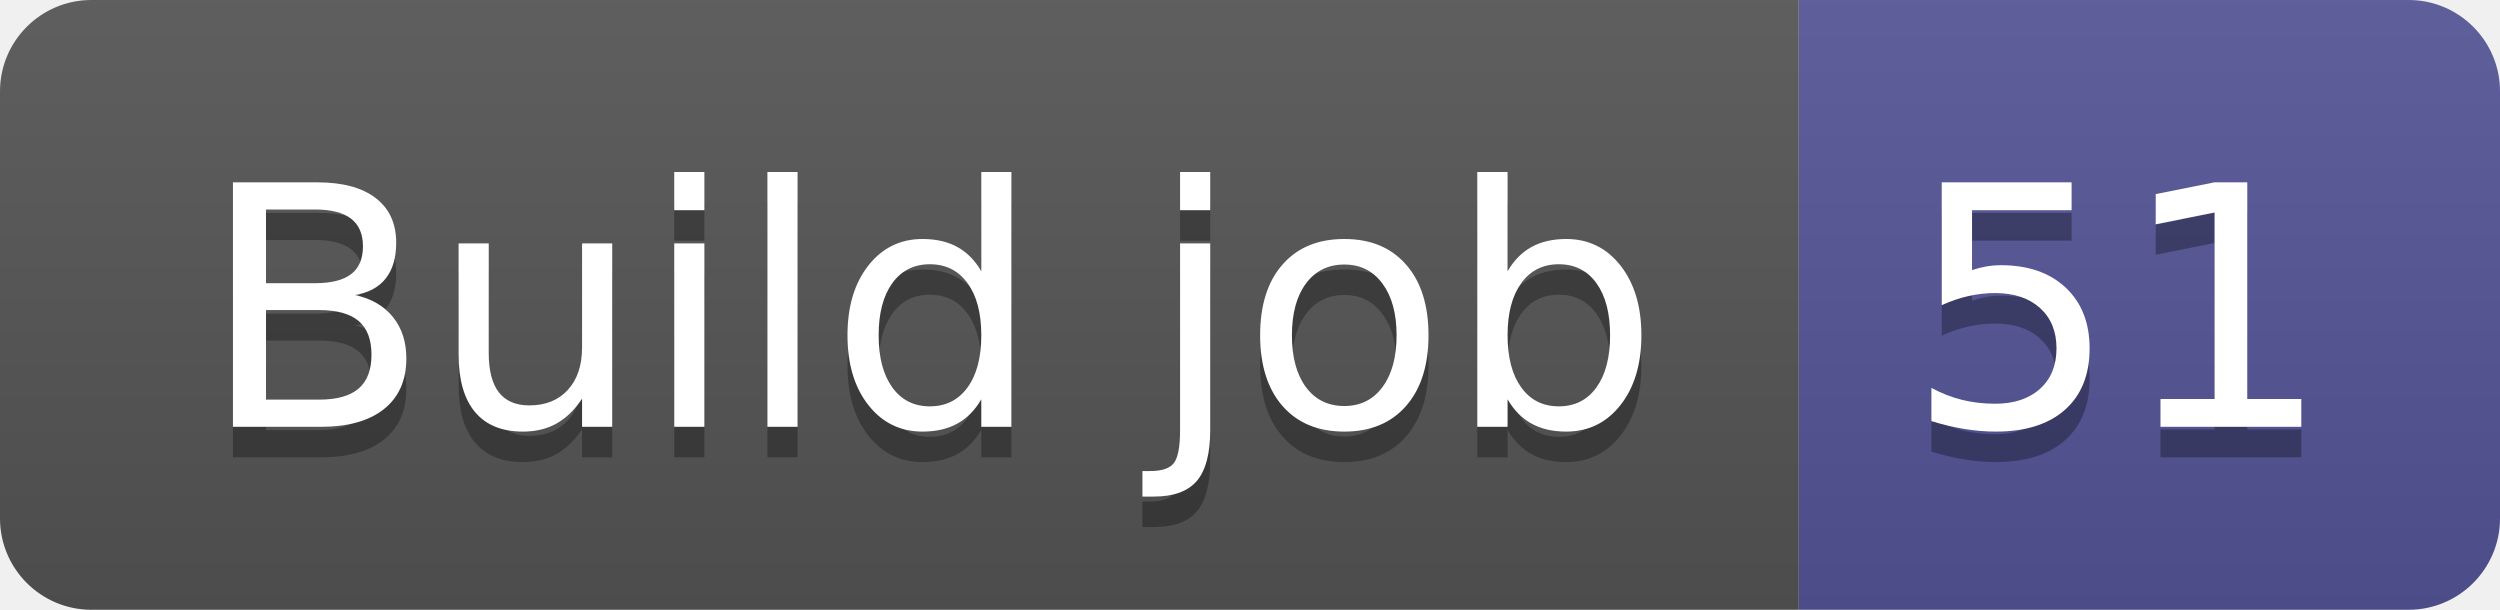
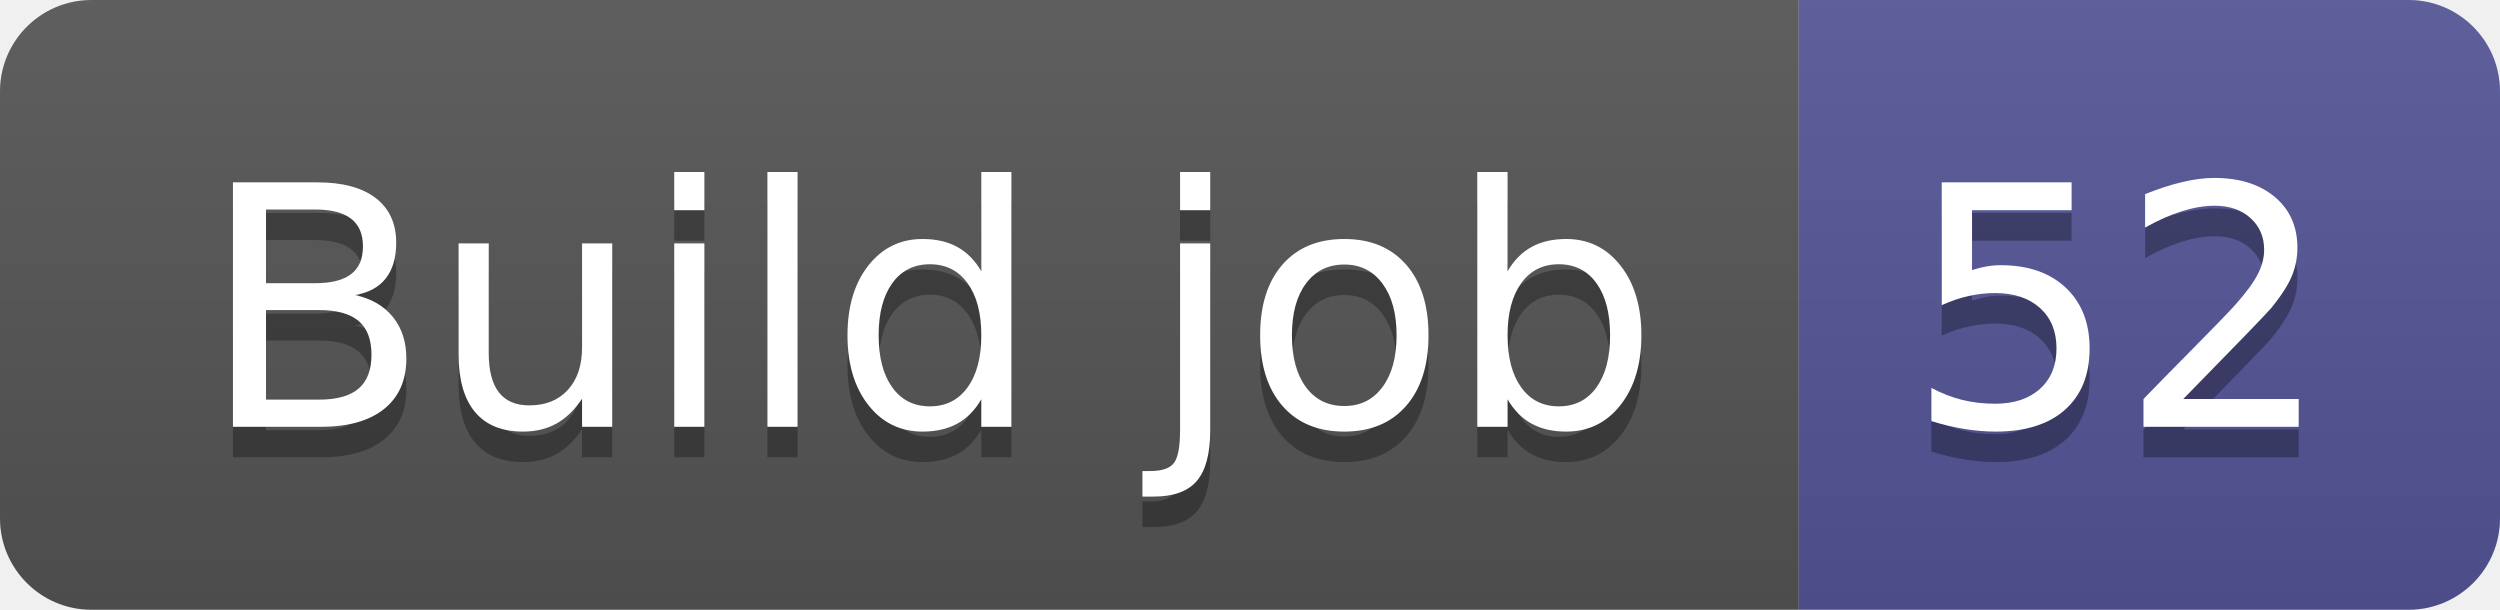
- <svg xmlns="http://www.w3.org/2000/svg" width="82" height="20" role="img" aria-label="Build job: 51">
+ <svg xmlns="http://www.w3.org/2000/svg" width="82" height="20" role="img" aria-label="Build job: 52">
  <linearGradient id="s" x2="0" y2="100%">
    <stop offset="0" stop-color="#bbb" stop-opacity=".1" />
    <stop offset="1" stop-opacity=".1" />
  </linearGradient>
  <clipPath id="r">
    <rect width="82" height="20" rx="3" fill="#fff" />
  </clipPath>
  <g clip-path="url(#r)">
    <rect width="59" height="20" fill="#555" />
    <rect x="59" width="23" height="20" fill="#535597" />
    <rect width="82" height="20" fill="url(#s)" />
  </g>
  <g fill="#fff" text-anchor="middle" font-family="Verdana,Geneva,DejaVu Sans,sans-serif" text-rendering="geometricPrecision" font-size="110">
    <text aria-hidden="true" x="305" y="150" fill="#010101" fill-opacity=".3" transform="scale(.1)" textLength="490">Build job</text>
    <text x="305" y="140" transform="scale(.1)" fill="#fff" textLength="490">Build job</text>
-     <text aria-hidden="true" x="695" y="150" fill="#010101" fill-opacity=".3" transform="scale(.1)" textLength="130">51</text>
-     <text x="695" y="140" transform="scale(.1)" fill="#fff" textLength="130">51</text>
+     <text aria-hidden="true" x="695" y="150" fill="#010101" fill-opacity=".3" transform="scale(.1)" textLength="130">52</text>
+     <text x="695" y="140" transform="scale(.1)" fill="#fff" textLength="130">52</text>
  </g>
</svg>
